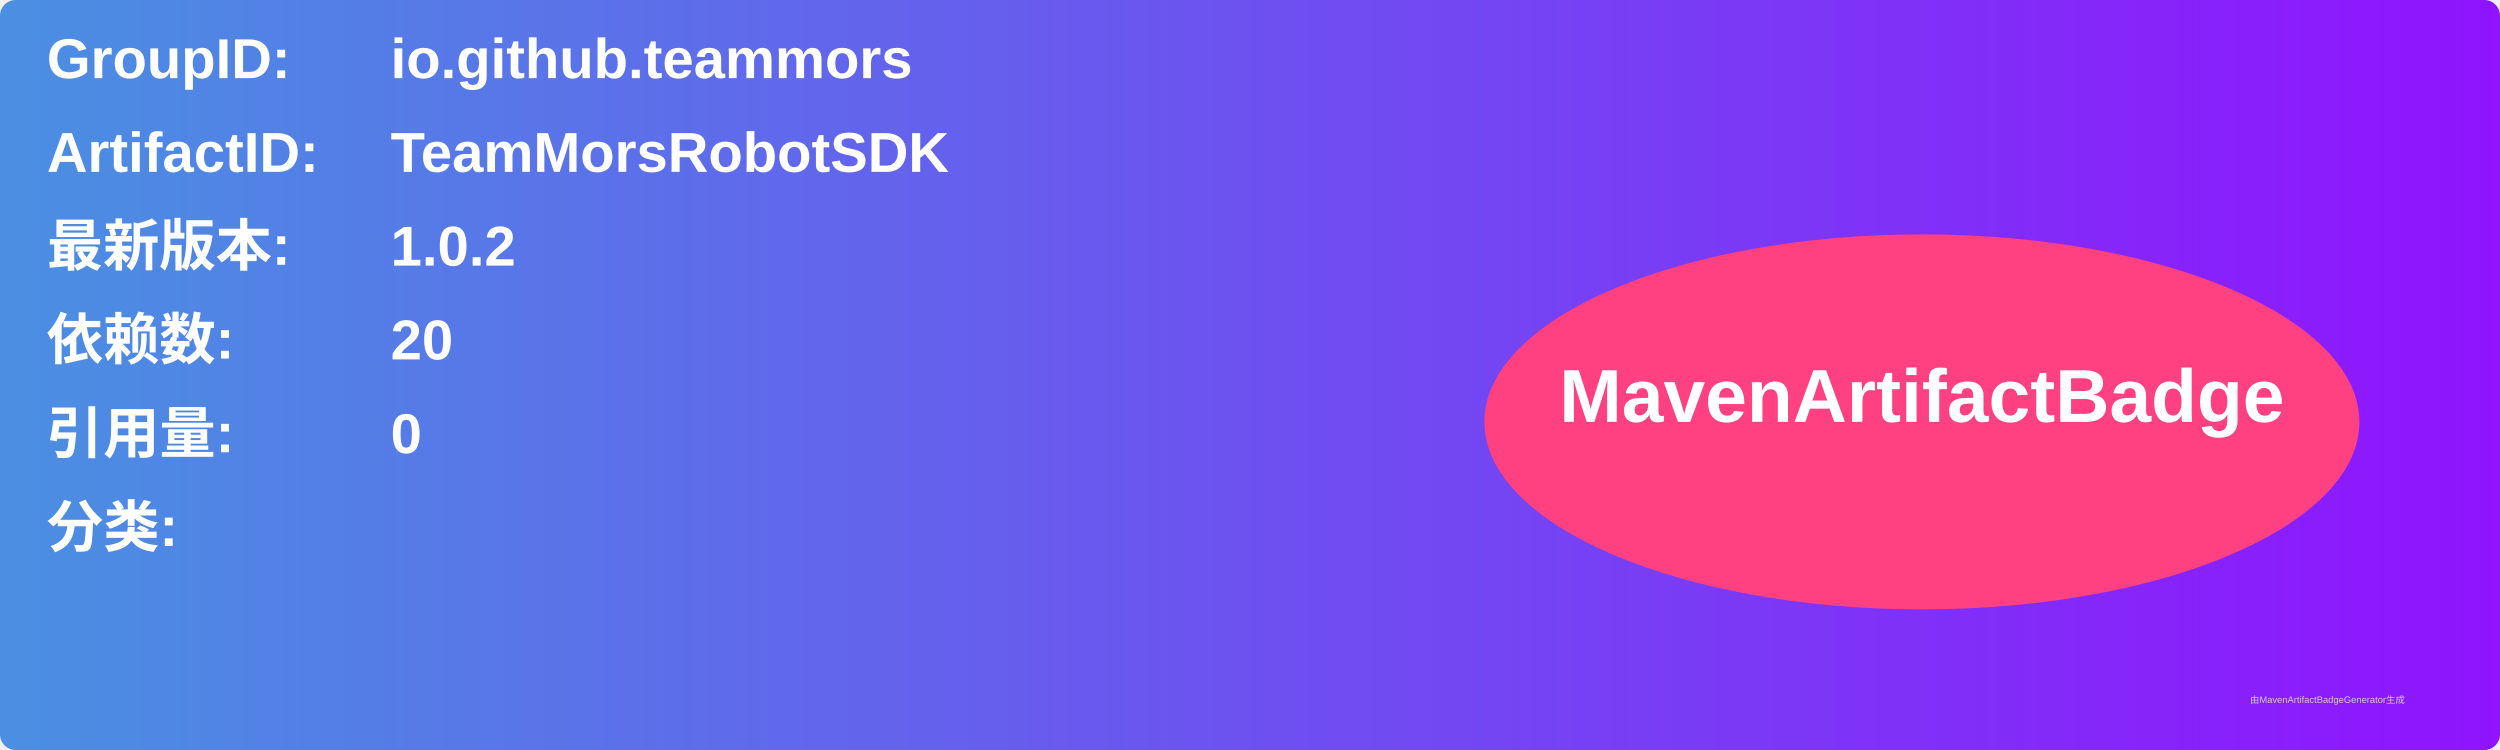
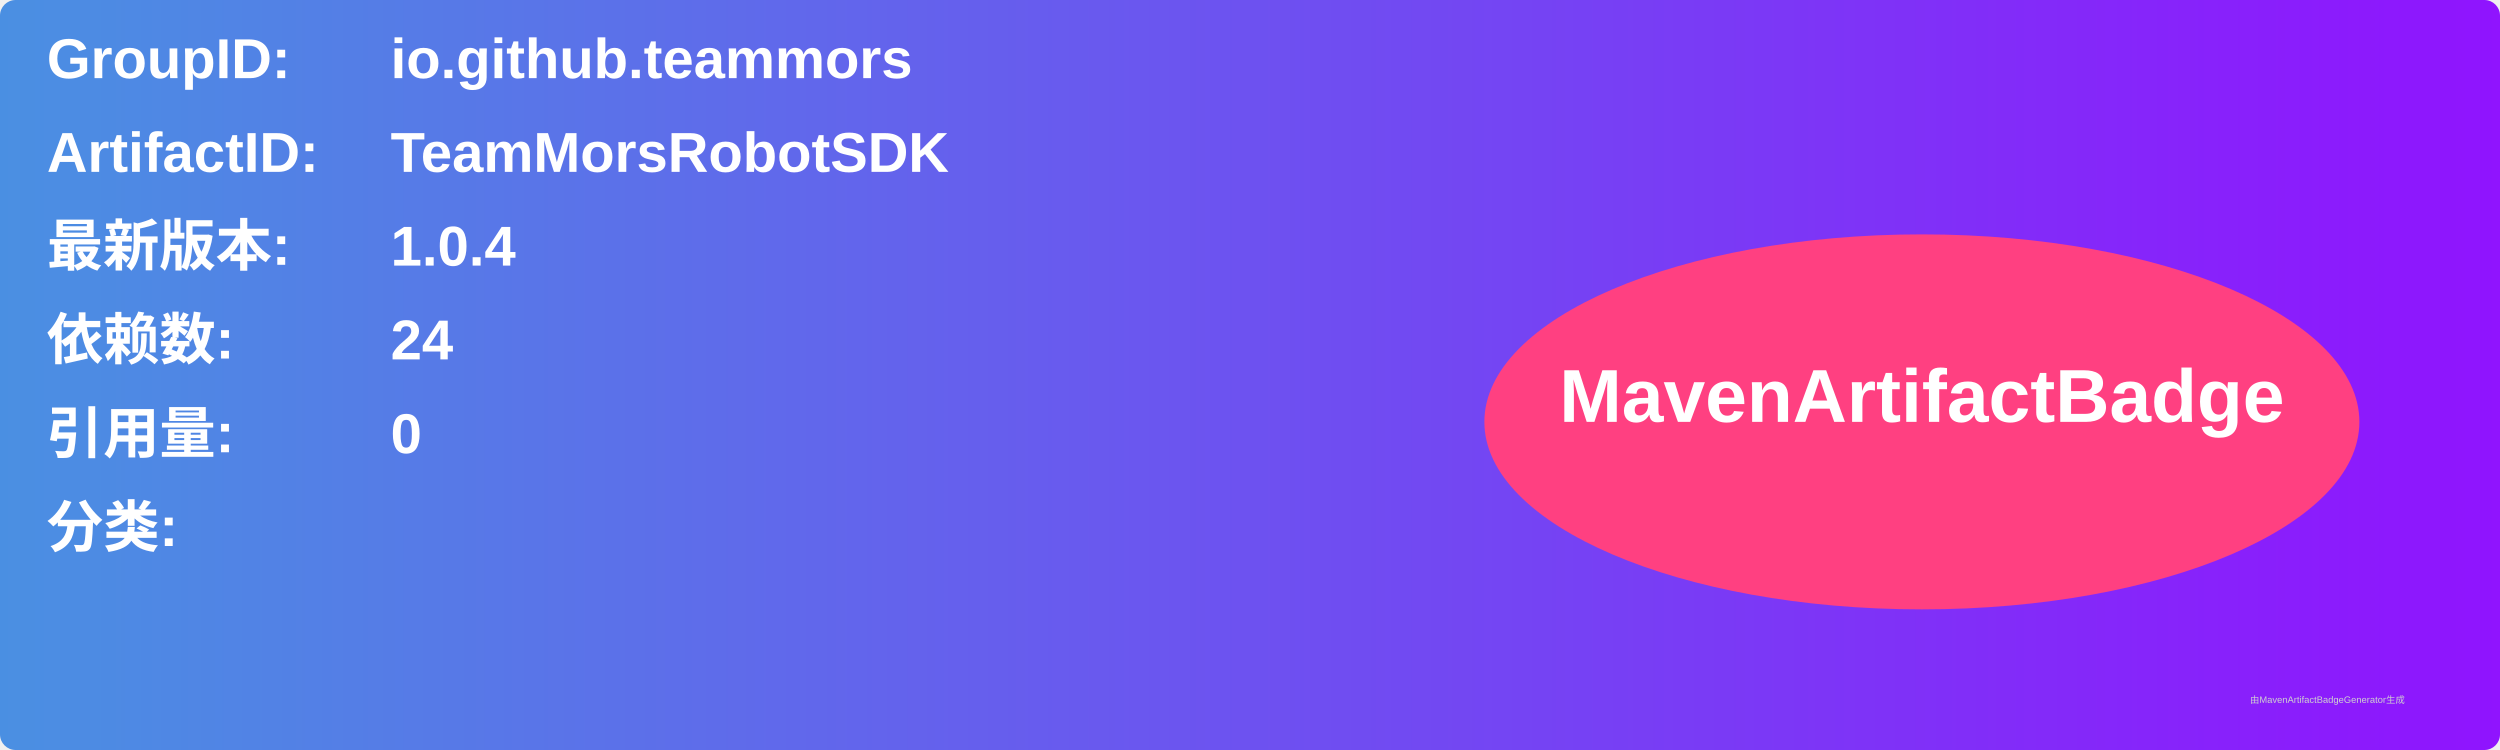
<svg xmlns="http://www.w3.org/2000/svg" width="800" height="240" viewBox="0 0 800 240">
  <linearGradient id="grad" x1="0%" y1="0%" x2="100%" y2="0%">
    <stop offset="0%" stop-color="#4a90e2" />
    <stop offset="100%" stop-color="#9013fe" />
  </linearGradient>
  <rect width="100%" height="100%" rx="5" ry="5" fill="url(#grad)" />
  <g transform="translate(15, 15)">
    <text x="0" y="10" font-family="Arial" font-size="18" fill="white" font-weight="bold" width="260">GroupID:</text>
    <text x="110" y="10" font-family="Arial" font-size="18" fill="white" font-weight="bold" width="460">io.github.teammors</text>
    <text x="0" y="40" font-family="Arial" font-size="18" fill="white" font-weight="bold" width="260">ArtifactID:</text>
    <text x="110" y="40" font-family="Arial" font-size="18" fill="white" font-weight="bold" width="460">TeamMorsRobotSDK</text>
    <text x="0" y="70" font-family="Arial" font-size="18" fill="white" font-weight="bold">最新版本:</text>
    <text x="110" y="70" font-family="Arial" font-size="18" fill="white" font-weight="bold">
-       <tspan font-weight="bold">1.0.2</tspan>
+       <tspan font-weight="bold">1.0.4</tspan>
    </text>
    <text x="0" y="100" font-family="Arial" font-size="18" fill="white" font-weight="bold">依赖数: </text>
    <text x="110" y="100" font-family="Arial" font-size="18" fill="white">
-       <tspan font-weight="bold">20</tspan>
+       <tspan font-weight="bold">24</tspan>
    </text>
    <text x="0" y="130" font-family="Arial" font-size="18" fill="white" font-weight="bold">引用量: </text>
    <text x="110" y="130" font-family="Arial" font-size="18" fill="white">
      <tspan font-weight="bold">0</tspan>
    </text>
    <text x="0" y="160" font-family="Arial" font-size="18" fill="white" font-weight="bold">分类:</text>
    <text x="10" y="190" font-family="Arial" font-size="10" fill="white">
      <tspan font-weight="bold" />
    </text>
    <ellipse cx="600" cy="120" rx="140" ry="60" fill="#ff4081" />
    <text x="600" y="120" text-anchor="middle" font-family="Arial" font-size="24" fill="white" font-weight="bold">MavenArtifactBadge</text>
  </g>
  <text x="720" y="225" font-family="Arial" font-size="3" fill="#d0d0d0">由MavenArtifactBadgeGenerator生成</text>
</svg>
